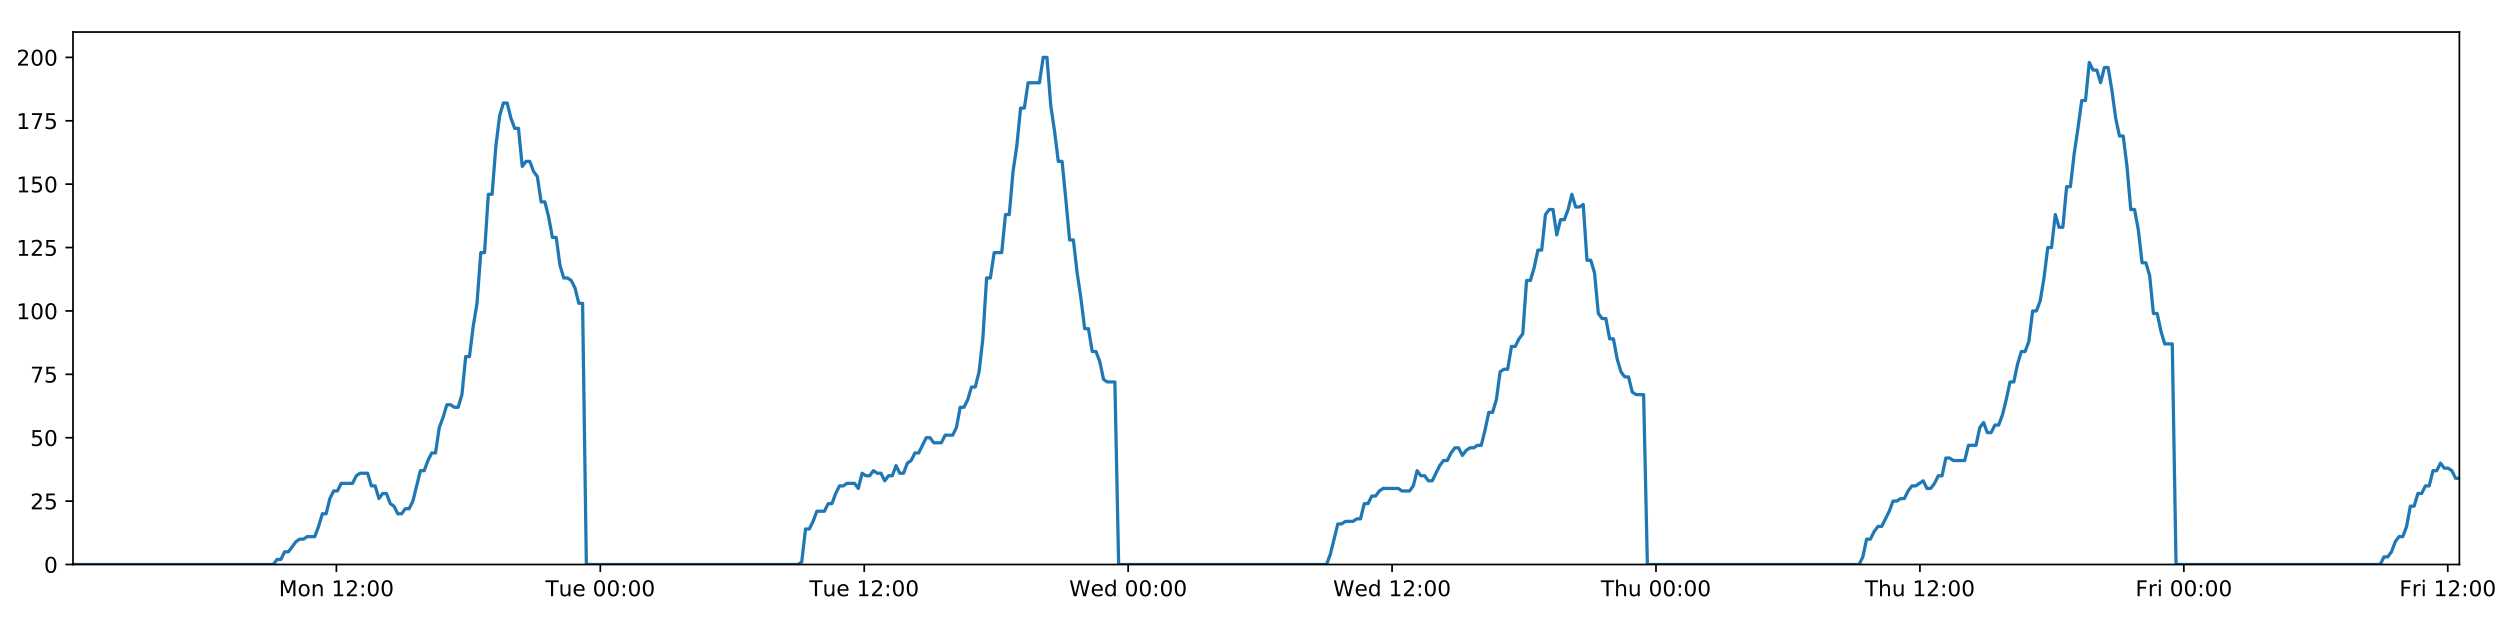
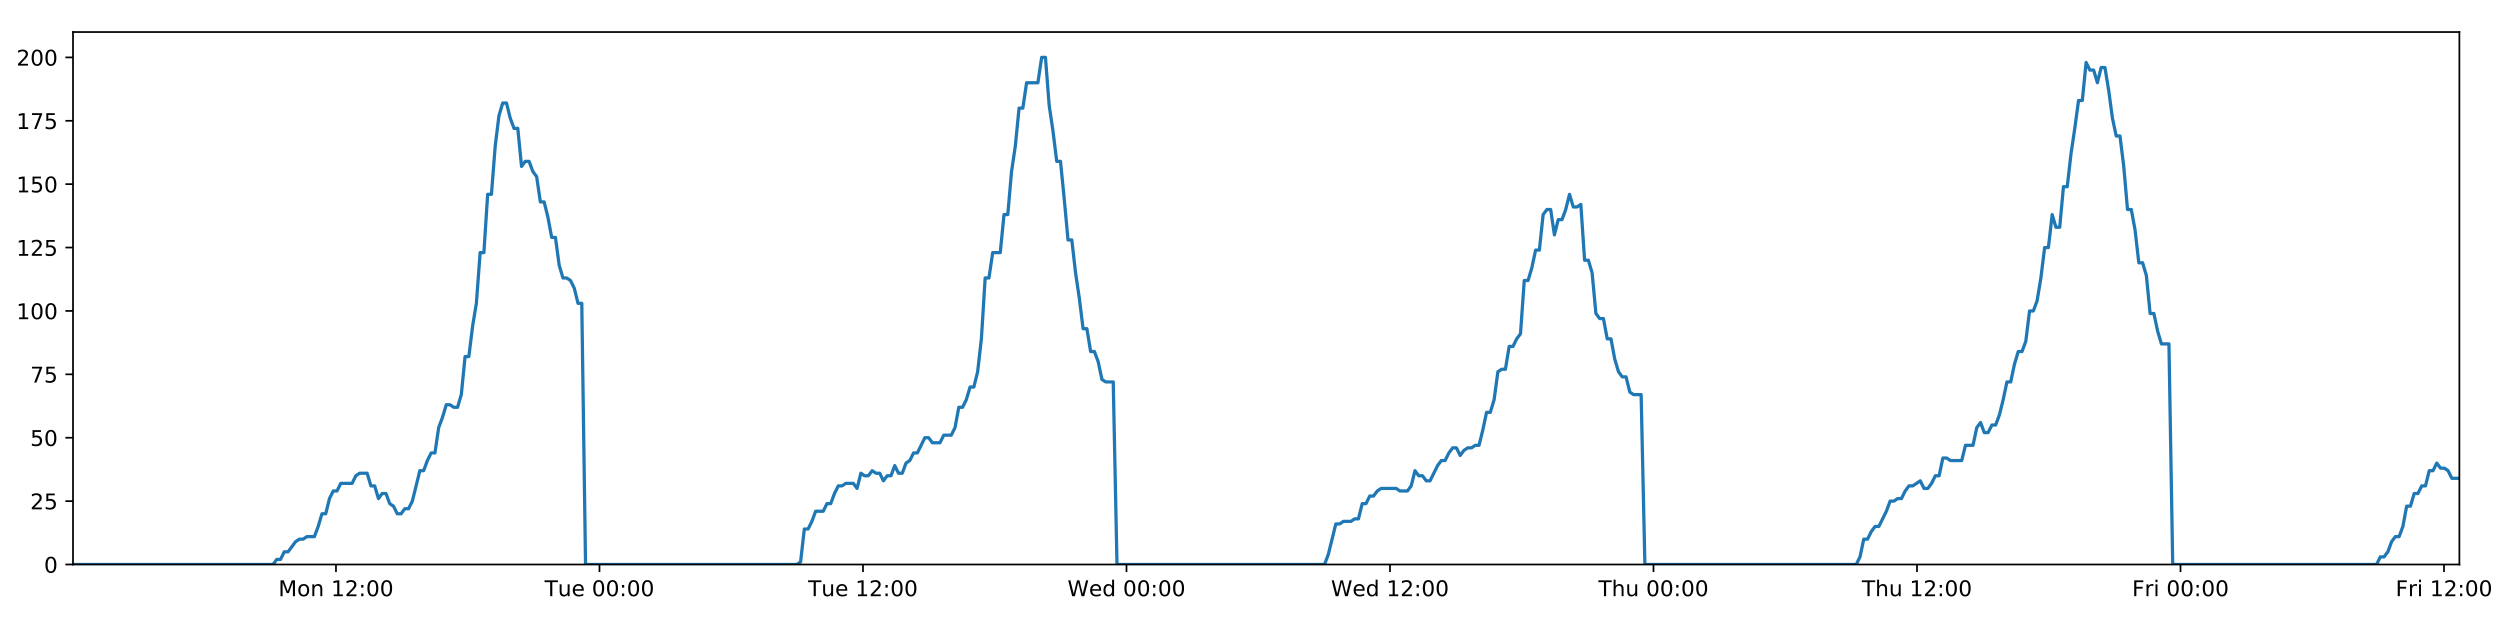
<svg xmlns="http://www.w3.org/2000/svg" xmlns:xlink="http://www.w3.org/1999/xlink" height="288pt" version="1.1" viewBox="0 0 1152 288" width="1152pt">
  <defs>
    <style type="text/css">
*{stroke-linecap:butt;stroke-linejoin:round;}
  </style>
  </defs>
  <g id="figure_1">
    <g id="patch_1">
      <path d="M 0 288  L 1152 288  L 1152 0  L 0 0  z " style="fill:#ffffff;" />
    </g>
    <g id="axes_1">
      <g id="patch_2">
        <path d="M 33.64 260.12  L 1133.28 260.12  L 1133.28 14.76  L 33.64 14.76  z " style="fill:#ffffff;" />
      </g>
      <g id="matplotlib.axis_1">
        <g id="xtick_1">
          <g id="line2d_1">
            <defs>
-               <path d="M 0 0  L 0 3.5  " id="m7685fa42b5" style="stroke:#000000;stroke-width:0.8;" />
-             </defs>
-             <g>
-               <use style="stroke:#000000;stroke-width:0.8;" x="155.008" xlink:href="#m7685fa42b5" y="260.12" />
+               <path d="M 0 0  L 0 3.5  " id="m3aaa8549e3" style="stroke:#000000;stroke-width:0.8;" />
+             </defs>
+             <g>
+               <use style="stroke:#000000;stroke-width:0.8;" x="154.817" xlink:href="#m3aaa8549e3" y="260.12" />
            </g>
          </g>
          <g id="text_1">
            <defs>
              <path d="M 9.812 72.906  L 24.516 72.906  L 43.109 23.297  L 61.812 72.906  L 76.516 72.906  L 76.516 0  L 66.891 0  L 66.891 64.016  L 48.094 14.016  L 38.188 14.016  L 19.391 64.016  L 19.391 0  L 9.812 0  z " id="DejaVuSans-77" />
              <path d="M 30.609 48.391  Q 23.391 48.391 19.188 42.75  Q 14.984 37.109 14.984 27.297  Q 14.984 17.484 19.156 11.844  Q 23.344 6.203 30.609 6.203  Q 37.797 6.203 41.984 11.859  Q 46.188 17.531 46.188 27.297  Q 46.188 37.016 41.984 42.703  Q 37.797 48.391 30.609 48.391  z M 30.609 56  Q 42.328 56 49.016 48.375  Q 55.719 40.766 55.719 27.297  Q 55.719 13.875 49.016 6.219  Q 42.328 -1.422 30.609 -1.422  Q 18.844 -1.422 12.172 6.219  Q 5.516 13.875 5.516 27.297  Q 5.516 40.766 12.172 48.375  Q 18.844 56 30.609 56  z " id="DejaVuSans-111" />
              <path d="M 54.891 33.016  L 54.891 0  L 45.906 0  L 45.906 32.719  Q 45.906 40.484 42.875 44.328  Q 39.844 48.188 33.797 48.188  Q 26.516 48.188 22.312 43.547  Q 18.109 38.922 18.109 30.906  L 18.109 0  L 9.078 0  L 9.078 54.688  L 18.109 54.688  L 18.109 46.188  Q 21.344 51.125 25.703 53.562  Q 30.078 56 35.797 56  Q 45.219 56 50.047 50.172  Q 54.891 44.344 54.891 33.016  z " id="DejaVuSans-110" />
              <path id="DejaVuSans-32" />
              <path d="M 12.406 8.297  L 28.516 8.297  L 28.516 63.922  L 10.984 60.406  L 10.984 69.391  L 28.422 72.906  L 38.281 72.906  L 38.281 8.297  L 54.391 8.297  L 54.391 0  L 12.406 0  z " id="DejaVuSans-49" />
              <path d="M 19.188 8.297  L 53.609 8.297  L 53.609 0  L 7.328 0  L 7.328 8.297  Q 12.938 14.109 22.625 23.891  Q 32.328 33.688 34.812 36.531  Q 39.547 41.844 41.422 45.531  Q 43.312 49.219 43.312 52.781  Q 43.312 58.594 39.234 62.25  Q 35.156 65.922 28.609 65.922  Q 23.969 65.922 18.812 64.312  Q 13.672 62.703 7.812 59.422  L 7.812 69.391  Q 13.766 71.781 18.938 73  Q 24.125 74.219 28.422 74.219  Q 39.75 74.219 46.484 68.547  Q 53.219 62.891 53.219 53.422  Q 53.219 48.922 51.531 44.891  Q 49.859 40.875 45.406 35.406  Q 44.188 33.984 37.641 27.219  Q 31.109 20.453 19.188 8.297  z " id="DejaVuSans-50" />
              <path d="M 11.719 12.406  L 22.016 12.406  L 22.016 0  L 11.719 0  z M 11.719 51.703  L 22.016 51.703  L 22.016 39.312  L 11.719 39.312  z " id="DejaVuSans-58" />
              <path d="M 31.781 66.406  Q 24.172 66.406 20.328 58.906  Q 16.5 51.422 16.5 36.375  Q 16.5 21.391 20.328 13.891  Q 24.172 6.391 31.781 6.391  Q 39.453 6.391 43.281 13.891  Q 47.125 21.391 47.125 36.375  Q 47.125 51.422 43.281 58.906  Q 39.453 66.406 31.781 66.406  z M 31.781 74.219  Q 44.047 74.219 50.516 64.516  Q 56.984 54.828 56.984 36.375  Q 56.984 17.969 50.516 8.266  Q 44.047 -1.422 31.781 -1.422  Q 19.531 -1.422 13.062 8.266  Q 6.594 17.969 6.594 36.375  Q 6.594 54.828 13.062 64.516  Q 19.531 74.219 31.781 74.219  z " id="DejaVuSans-48" />
            </defs>
-             <g transform="translate(128.4677 274.7184)scale(0.1 -0.1)">
+             <g transform="translate(128.276 274.7184)scale(0.1 -0.1)">
              <use xlink:href="#DejaVuSans-77" />
              <use x="86.279" xlink:href="#DejaVuSans-111" />
              <use x="147.461" xlink:href="#DejaVuSans-110" />
              <use x="210.84" xlink:href="#DejaVuSans-32" />
              <use x="242.627" xlink:href="#DejaVuSans-49" />
              <use x="306.25" xlink:href="#DejaVuSans-50" />
              <use x="369.873" xlink:href="#DejaVuSans-58" />
              <use x="403.564" xlink:href="#DejaVuSans-48" />
              <use x="467.188" xlink:href="#DejaVuSans-48" />
            </g>
          </g>
        </g>
        <g id="xtick_2">
          <g id="line2d_2">
            <g>
-               <use style="stroke:#000000;stroke-width:0.8;" x="276.623" xlink:href="#m7685fa42b5" y="260.12" />
+               <use style="stroke:#000000;stroke-width:0.8;" x="276.239" xlink:href="#m3aaa8549e3" y="260.12" />
            </g>
          </g>
          <g id="text_2">
            <defs>
              <path d="M -0.297 72.906  L 61.375 72.906  L 61.375 64.594  L 35.5 64.594  L 35.5 0  L 25.594 0  L 25.594 64.594  L -0.297 64.594  z " id="DejaVuSans-84" />
              <path d="M 8.5 21.578  L 8.5 54.688  L 17.484 54.688  L 17.484 21.922  Q 17.484 14.156 20.5 10.266  Q 23.531 6.391 29.594 6.391  Q 36.859 6.391 41.078 11.031  Q 45.312 15.672 45.312 23.688  L 45.312 54.688  L 54.297 54.688  L 54.297 0  L 45.312 0  L 45.312 8.406  Q 42.047 3.422 37.719 1  Q 33.406 -1.422 27.688 -1.422  Q 18.266 -1.422 13.375 4.438  Q 8.5 10.297 8.5 21.578  z M 31.109 56  z " id="DejaVuSans-117" />
              <path d="M 56.203 29.594  L 56.203 25.203  L 14.891 25.203  Q 15.484 15.922 20.484 11.062  Q 25.484 6.203 34.422 6.203  Q 39.594 6.203 44.453 7.469  Q 49.312 8.734 54.109 11.281  L 54.109 2.781  Q 49.266 0.734 44.188 -0.344  Q 39.109 -1.422 33.891 -1.422  Q 20.797 -1.422 13.156 6.188  Q 5.516 13.812 5.516 26.812  Q 5.516 40.234 12.766 48.109  Q 20.016 56 32.328 56  Q 43.359 56 49.781 48.891  Q 56.203 41.797 56.203 29.594  z M 47.219 32.234  Q 47.125 39.594 43.094 43.984  Q 39.062 48.391 32.422 48.391  Q 24.906 48.391 20.391 44.141  Q 15.875 39.891 15.188 32.172  z " id="DejaVuSans-101" />
            </defs>
-             <g transform="translate(251.3373 274.7184)scale(0.1 -0.1)">
+             <g transform="translate(250.9535 274.7184)scale(0.1 -0.1)">
              <use xlink:href="#DejaVuSans-84" />
              <use x="60.85" xlink:href="#DejaVuSans-117" />
              <use x="124.229" xlink:href="#DejaVuSans-101" />
              <use x="185.752" xlink:href="#DejaVuSans-32" />
              <use x="217.539" xlink:href="#DejaVuSans-48" />
              <use x="281.162" xlink:href="#DejaVuSans-48" />
              <use x="344.785" xlink:href="#DejaVuSans-58" />
              <use x="378.477" xlink:href="#DejaVuSans-48" />
              <use x="442.1" xlink:href="#DejaVuSans-48" />
            </g>
          </g>
        </g>
        <g id="xtick_3">
          <g id="line2d_3">
            <g>
-               <use style="stroke:#000000;stroke-width:0.8;" x="398.238" xlink:href="#m7685fa42b5" y="260.12" />
+               <use style="stroke:#000000;stroke-width:0.8;" x="397.662" xlink:href="#m3aaa8549e3" y="260.12" />
            </g>
          </g>
          <g id="text_3">
-             <g transform="translate(372.9522 274.7184)scale(0.1 -0.1)">
+             <g transform="translate(372.3762 274.7184)scale(0.1 -0.1)">
              <use xlink:href="#DejaVuSans-84" />
              <use x="60.85" xlink:href="#DejaVuSans-117" />
              <use x="124.229" xlink:href="#DejaVuSans-101" />
              <use x="185.752" xlink:href="#DejaVuSans-32" />
              <use x="217.539" xlink:href="#DejaVuSans-49" />
              <use x="281.162" xlink:href="#DejaVuSans-50" />
              <use x="344.785" xlink:href="#DejaVuSans-58" />
              <use x="378.477" xlink:href="#DejaVuSans-48" />
              <use x="442.1" xlink:href="#DejaVuSans-48" />
            </g>
          </g>
        </g>
        <g id="xtick_4">
          <g id="line2d_4">
            <g>
-               <use style="stroke:#000000;stroke-width:0.8;" x="519.853" xlink:href="#m7685fa42b5" y="260.12" />
+               <use style="stroke:#000000;stroke-width:0.8;" x="519.085" xlink:href="#m3aaa8549e3" y="260.12" />
            </g>
          </g>
          <g id="text_4">
            <defs>
              <path d="M 3.328 72.906  L 13.281 72.906  L 28.609 11.281  L 43.891 72.906  L 54.984 72.906  L 70.312 11.281  L 85.594 72.906  L 95.609 72.906  L 77.297 0  L 64.891 0  L 49.516 63.281  L 33.984 0  L 21.578 0  z " id="DejaVuSans-87" />
              <path d="M 45.406 46.391  L 45.406 75.984  L 54.391 75.984  L 54.391 0  L 45.406 0  L 45.406 8.203  Q 42.578 3.328 38.25 0.953  Q 33.938 -1.422 27.875 -1.422  Q 17.969 -1.422 11.734 6.484  Q 5.516 14.406 5.516 27.297  Q 5.516 40.188 11.734 48.094  Q 17.969 56 27.875 56  Q 33.938 56 38.25 53.625  Q 42.578 51.266 45.406 46.391  z M 14.797 27.297  Q 14.797 17.391 18.875 11.75  Q 22.953 6.109 30.078 6.109  Q 37.203 6.109 41.297 11.75  Q 45.406 17.391 45.406 27.297  Q 45.406 37.203 41.297 42.844  Q 37.203 48.484 30.078 48.484  Q 22.953 48.484 18.875 42.844  Q 14.797 37.203 14.797 27.297  z " id="DejaVuSans-100" />
            </defs>
-             <g transform="translate(492.664 274.7184)scale(0.1 -0.1)">
+             <g transform="translate(491.8959 274.7184)scale(0.1 -0.1)">
              <use xlink:href="#DejaVuSans-87" />
              <use x="98.799" xlink:href="#DejaVuSans-101" />
              <use x="160.322" xlink:href="#DejaVuSans-100" />
              <use x="223.799" xlink:href="#DejaVuSans-32" />
              <use x="255.586" xlink:href="#DejaVuSans-48" />
              <use x="319.209" xlink:href="#DejaVuSans-48" />
              <use x="382.832" xlink:href="#DejaVuSans-58" />
              <use x="416.523" xlink:href="#DejaVuSans-48" />
              <use x="480.146" xlink:href="#DejaVuSans-48" />
            </g>
          </g>
        </g>
        <g id="xtick_5">
          <g id="line2d_5">
            <g>
-               <use style="stroke:#000000;stroke-width:0.8;" x="641.468" xlink:href="#m7685fa42b5" y="260.12" />
+               <use style="stroke:#000000;stroke-width:0.8;" x="640.508" xlink:href="#m3aaa8549e3" y="260.12" />
            </g>
          </g>
          <g id="text_5">
-             <g transform="translate(614.2789 274.7184)scale(0.1 -0.1)">
+             <g transform="translate(613.3187 274.7184)scale(0.1 -0.1)">
              <use xlink:href="#DejaVuSans-87" />
              <use x="98.799" xlink:href="#DejaVuSans-101" />
              <use x="160.322" xlink:href="#DejaVuSans-100" />
              <use x="223.799" xlink:href="#DejaVuSans-32" />
              <use x="255.586" xlink:href="#DejaVuSans-49" />
              <use x="319.209" xlink:href="#DejaVuSans-50" />
              <use x="382.832" xlink:href="#DejaVuSans-58" />
              <use x="416.523" xlink:href="#DejaVuSans-48" />
              <use x="480.146" xlink:href="#DejaVuSans-48" />
            </g>
          </g>
        </g>
        <g id="xtick_6">
          <g id="line2d_6">
            <g>
-               <use style="stroke:#000000;stroke-width:0.8;" x="763.083" xlink:href="#m7685fa42b5" y="260.12" />
+               <use style="stroke:#000000;stroke-width:0.8;" x="761.931" xlink:href="#m3aaa8549e3" y="260.12" />
            </g>
          </g>
          <g id="text_6">
            <defs>
              <path d="M 54.891 33.016  L 54.891 0  L 45.906 0  L 45.906 32.719  Q 45.906 40.484 42.875 44.328  Q 39.844 48.188 33.797 48.188  Q 26.516 48.188 22.312 43.547  Q 18.109 38.922 18.109 30.906  L 18.109 0  L 9.078 0  L 9.078 75.984  L 18.109 75.984  L 18.109 46.188  Q 21.344 51.125 25.703 53.562  Q 30.078 56 35.797 56  Q 45.219 56 50.047 50.172  Q 54.891 44.344 54.891 33.016  z " id="DejaVuSans-104" />
            </defs>
-             <g transform="translate(737.6931 274.7184)scale(0.1 -0.1)">
+             <g transform="translate(736.5407 274.7184)scale(0.1 -0.1)">
              <use xlink:href="#DejaVuSans-84" />
              <use x="61.084" xlink:href="#DejaVuSans-104" />
              <use x="124.463" xlink:href="#DejaVuSans-117" />
              <use x="187.842" xlink:href="#DejaVuSans-32" />
              <use x="219.629" xlink:href="#DejaVuSans-48" />
              <use x="283.252" xlink:href="#DejaVuSans-48" />
              <use x="346.875" xlink:href="#DejaVuSans-58" />
              <use x="380.566" xlink:href="#DejaVuSans-48" />
              <use x="444.189" xlink:href="#DejaVuSans-48" />
            </g>
          </g>
        </g>
        <g id="xtick_7">
          <g id="line2d_7">
            <g>
-               <use style="stroke:#000000;stroke-width:0.8;" x="884.698" xlink:href="#m7685fa42b5" y="260.12" />
+               <use style="stroke:#000000;stroke-width:0.8;" x="883.353" xlink:href="#m3aaa8549e3" y="260.12" />
            </g>
          </g>
          <g id="text_7">
-             <g transform="translate(859.308 274.7184)scale(0.1 -0.1)">
+             <g transform="translate(857.9635 274.7184)scale(0.1 -0.1)">
              <use xlink:href="#DejaVuSans-84" />
              <use x="61.084" xlink:href="#DejaVuSans-104" />
              <use x="124.463" xlink:href="#DejaVuSans-117" />
              <use x="187.842" xlink:href="#DejaVuSans-32" />
              <use x="219.629" xlink:href="#DejaVuSans-49" />
              <use x="283.252" xlink:href="#DejaVuSans-50" />
              <use x="346.875" xlink:href="#DejaVuSans-58" />
              <use x="380.566" xlink:href="#DejaVuSans-48" />
              <use x="444.189" xlink:href="#DejaVuSans-48" />
            </g>
          </g>
        </g>
        <g id="xtick_8">
          <g id="line2d_8">
            <g>
-               <use style="stroke:#000000;stroke-width:0.8;" x="1006.313" xlink:href="#m7685fa42b5" y="260.12" />
+               <use style="stroke:#000000;stroke-width:0.8;" x="1004.776" xlink:href="#m3aaa8549e3" y="260.12" />
            </g>
          </g>
          <g id="text_8">
            <defs>
              <path d="M 9.812 72.906  L 51.703 72.906  L 51.703 64.594  L 19.672 64.594  L 19.672 43.109  L 48.578 43.109  L 48.578 34.812  L 19.672 34.812  L 19.672 0  L 9.812 0  z " id="DejaVuSans-70" />
              <path d="M 41.109 46.297  Q 39.594 47.172 37.812 47.578  Q 36.031 48 33.891 48  Q 26.266 48 22.188 43.047  Q 18.109 38.094 18.109 28.812  L 18.109 0  L 9.078 0  L 9.078 54.688  L 18.109 54.688  L 18.109 46.188  Q 20.953 51.172 25.484 53.578  Q 30.031 56 36.531 56  Q 37.453 56 38.578 55.875  Q 39.703 55.766 41.062 55.516  z " id="DejaVuSans-114" />
              <path d="M 9.422 54.688  L 18.406 54.688  L 18.406 0  L 9.422 0  z M 9.422 75.984  L 18.406 75.984  L 18.406 64.594  L 9.422 64.594  z " id="DejaVuSans-105" />
            </defs>
-             <g transform="translate(983.9995 274.7184)scale(0.1 -0.1)">
+             <g transform="translate(982.4628 274.7184)scale(0.1 -0.1)">
              <use xlink:href="#DejaVuSans-70" />
              <use x="57.41" xlink:href="#DejaVuSans-114" />
              <use x="98.523" xlink:href="#DejaVuSans-105" />
              <use x="126.307" xlink:href="#DejaVuSans-32" />
              <use x="158.094" xlink:href="#DejaVuSans-48" />
              <use x="221.717" xlink:href="#DejaVuSans-48" />
              <use x="285.34" xlink:href="#DejaVuSans-58" />
              <use x="319.031" xlink:href="#DejaVuSans-48" />
              <use x="382.654" xlink:href="#DejaVuSans-48" />
            </g>
          </g>
        </g>
        <g id="xtick_9">
          <g id="line2d_9">
            <g>
-               <use style="stroke:#000000;stroke-width:0.8;" x="1127.928" xlink:href="#m7685fa42b5" y="260.12" />
+               <use style="stroke:#000000;stroke-width:0.8;" x="1126.199" xlink:href="#m3aaa8549e3" y="260.12" />
            </g>
          </g>
          <g id="text_9">
-             <g transform="translate(1105.614 274.7184)scale(0.1 -0.1)">
+             <g transform="translate(1103.886 274.7184)scale(0.1 -0.1)">
              <use xlink:href="#DejaVuSans-70" />
              <use x="57.41" xlink:href="#DejaVuSans-114" />
              <use x="98.523" xlink:href="#DejaVuSans-105" />
              <use x="126.307" xlink:href="#DejaVuSans-32" />
              <use x="158.094" xlink:href="#DejaVuSans-49" />
              <use x="221.717" xlink:href="#DejaVuSans-50" />
              <use x="285.34" xlink:href="#DejaVuSans-58" />
              <use x="319.031" xlink:href="#DejaVuSans-48" />
              <use x="382.654" xlink:href="#DejaVuSans-48" />
            </g>
          </g>
        </g>
      </g>
      <g id="matplotlib.axis_2">
        <g id="ytick_1">
          <g id="line2d_10">
            <defs>
-               <path d="M 0 0  L -3.5 0  " id="m3e734a0289" style="stroke:#000000;stroke-width:0.8;" />
-             </defs>
-             <g>
-               <use style="stroke:#000000;stroke-width:0.8;" x="33.64" xlink:href="#m3e734a0289" y="260.12" />
+               <path d="M 0 0  L -3.5 0  " id="m2f3f8038a3" style="stroke:#000000;stroke-width:0.8;" />
+             </defs>
+             <g>
+               <use style="stroke:#000000;stroke-width:0.8;" x="33.64" xlink:href="#m2f3f8038a3" y="260.12" />
            </g>
          </g>
          <g id="text_10">
            <g transform="translate(20.2775 263.9192)scale(0.1 -0.1)">
              <use xlink:href="#DejaVuSans-48" />
            </g>
          </g>
        </g>
        <g id="ytick_2">
          <g id="line2d_11">
            <g>
-               <use style="stroke:#000000;stroke-width:0.8;" x="33.64" xlink:href="#m3e734a0289" y="230.91" />
+               <use style="stroke:#000000;stroke-width:0.8;" x="33.64" xlink:href="#m2f3f8038a3" y="230.91" />
            </g>
          </g>
          <g id="text_11">
            <defs>
              <path d="M 10.797 72.906  L 49.516 72.906  L 49.516 64.594  L 19.828 64.594  L 19.828 46.734  Q 21.969 47.469 24.109 47.828  Q 26.266 48.188 28.422 48.188  Q 40.625 48.188 47.75 41.5  Q 54.891 34.812 54.891 23.391  Q 54.891 11.625 47.562 5.094  Q 40.234 -1.422 26.906 -1.422  Q 22.312 -1.422 17.547 -0.641  Q 12.797 0.141 7.719 1.703  L 7.719 11.625  Q 12.109 9.234 16.797 8.062  Q 21.484 6.891 26.703 6.891  Q 35.156 6.891 40.078 11.328  Q 45.016 15.766 45.016 23.391  Q 45.016 31 40.078 35.438  Q 35.156 39.891 26.703 39.891  Q 22.75 39.891 18.812 39.016  Q 14.891 38.141 10.797 36.281  z " id="DejaVuSans-53" />
            </defs>
            <g transform="translate(13.915 234.7097)scale(0.1 -0.1)">
              <use xlink:href="#DejaVuSans-50" />
              <use x="63.623" xlink:href="#DejaVuSans-53" />
            </g>
          </g>
        </g>
        <g id="ytick_3">
          <g id="line2d_12">
            <g>
-               <use style="stroke:#000000;stroke-width:0.8;" x="33.64" xlink:href="#m3e734a0289" y="201.701" />
+               <use style="stroke:#000000;stroke-width:0.8;" x="33.64" xlink:href="#m2f3f8038a3" y="201.701" />
            </g>
          </g>
          <g id="text_12">
            <g transform="translate(13.915 205.5002)scale(0.1 -0.1)">
              <use xlink:href="#DejaVuSans-53" />
              <use x="63.623" xlink:href="#DejaVuSans-48" />
            </g>
          </g>
        </g>
        <g id="ytick_4">
          <g id="line2d_13">
            <g>
-               <use style="stroke:#000000;stroke-width:0.8;" x="33.64" xlink:href="#m3e734a0289" y="172.491" />
+               <use style="stroke:#000000;stroke-width:0.8;" x="33.64" xlink:href="#m2f3f8038a3" y="172.491" />
            </g>
          </g>
          <g id="text_13">
            <defs>
              <path d="M 8.203 72.906  L 55.078 72.906  L 55.078 68.703  L 28.609 0  L 18.312 0  L 43.219 64.594  L 8.203 64.594  z " id="DejaVuSans-55" />
            </defs>
            <g transform="translate(13.915 176.2906)scale(0.1 -0.1)">
              <use xlink:href="#DejaVuSans-55" />
              <use x="63.623" xlink:href="#DejaVuSans-53" />
            </g>
          </g>
        </g>
        <g id="ytick_5">
          <g id="line2d_14">
            <g>
-               <use style="stroke:#000000;stroke-width:0.8;" x="33.64" xlink:href="#m3e734a0289" y="143.282" />
+               <use style="stroke:#000000;stroke-width:0.8;" x="33.64" xlink:href="#m2f3f8038a3" y="143.282" />
            </g>
          </g>
          <g id="text_14">
            <g transform="translate(7.5525 147.0811)scale(0.1 -0.1)">
              <use xlink:href="#DejaVuSans-49" />
              <use x="63.623" xlink:href="#DejaVuSans-48" />
              <use x="127.246" xlink:href="#DejaVuSans-48" />
            </g>
          </g>
        </g>
        <g id="ytick_6">
          <g id="line2d_15">
            <g>
-               <use style="stroke:#000000;stroke-width:0.8;" x="33.64" xlink:href="#m3e734a0289" y="114.072" />
+               <use style="stroke:#000000;stroke-width:0.8;" x="33.64" xlink:href="#m2f3f8038a3" y="114.072" />
            </g>
          </g>
          <g id="text_15">
            <g transform="translate(7.5525 117.8716)scale(0.1 -0.1)">
              <use xlink:href="#DejaVuSans-49" />
              <use x="63.623" xlink:href="#DejaVuSans-50" />
              <use x="127.246" xlink:href="#DejaVuSans-53" />
            </g>
          </g>
        </g>
        <g id="ytick_7">
          <g id="line2d_16">
            <g>
-               <use style="stroke:#000000;stroke-width:0.8;" x="33.64" xlink:href="#m3e734a0289" y="84.863" />
+               <use style="stroke:#000000;stroke-width:0.8;" x="33.64" xlink:href="#m2f3f8038a3" y="84.863" />
            </g>
          </g>
          <g id="text_16">
            <g transform="translate(7.5525 88.66208)scale(0.1 -0.1)">
              <use xlink:href="#DejaVuSans-49" />
              <use x="63.623" xlink:href="#DejaVuSans-53" />
              <use x="127.246" xlink:href="#DejaVuSans-48" />
            </g>
          </g>
        </g>
        <g id="ytick_8">
          <g id="line2d_17">
            <g>
-               <use style="stroke:#000000;stroke-width:0.8;" x="33.64" xlink:href="#m3e734a0289" y="55.653" />
+               <use style="stroke:#000000;stroke-width:0.8;" x="33.64" xlink:href="#m2f3f8038a3" y="55.653" />
            </g>
          </g>
          <g id="text_17">
            <g transform="translate(7.5525 59.45255)scale(0.1 -0.1)">
              <use xlink:href="#DejaVuSans-49" />
              <use x="63.623" xlink:href="#DejaVuSans-55" />
              <use x="127.246" xlink:href="#DejaVuSans-53" />
            </g>
          </g>
        </g>
        <g id="ytick_9">
          <g id="line2d_18">
            <g>
-               <use style="stroke:#000000;stroke-width:0.8;" x="33.64" xlink:href="#m3e734a0289" y="26.444" />
+               <use style="stroke:#000000;stroke-width:0.8;" x="33.64" xlink:href="#m2f3f8038a3" y="26.444" />
            </g>
          </g>
          <g id="text_18">
            <g transform="translate(7.5525 30.24303)scale(0.1 -0.1)">
              <use xlink:href="#DejaVuSans-50" />
              <use x="63.623" xlink:href="#DejaVuSans-48" />
              <use x="127.246" xlink:href="#DejaVuSans-48" />
            </g>
          </g>
        </g>
      </g>
      <g id="line2d_19">
-         <path clip-path="url(#p6d3ab2f59d)" d="M 33.64 260.12  L 125.932 260.12  L 127.67 257.783  L 129.41 257.783  L 131.15 254.278  L 132.89 254.278  L 136.366 249.605  L 138.105 248.436  L 139.843 248.436  L 141.581 247.268  L 145.057 247.268  L 146.796 242.594  L 148.534 236.752  L 150.272 236.752  L 152.01 229.742  L 153.751 226.237  L 155.489 226.237  L 157.227 222.732  L 162.44 222.732  L 164.178 219.227  L 165.915 218.058  L 169.392 218.058  L 171.129 223.9  L 172.867 223.9  L 174.608 229.742  L 176.345 227.405  L 178.084 227.405  L 179.821 232.079  L 181.559 233.247  L 183.297 236.752  L 185.036 236.752  L 186.776 234.416  L 188.512 234.416  L 190.25 230.91  L 193.724 216.89  L 195.461 216.89  L 197.198 212.216  L 198.937 208.711  L 200.677 208.711  L 202.414 197.027  L 204.159 192.354  L 205.903 186.512  L 207.64 186.512  L 209.378 187.68  L 211.115 187.68  L 212.854 181.838  L 214.592 164.313  L 216.328 164.313  L 218.066 150.292  L 219.805 139.777  L 221.544 116.409  L 223.281 116.409  L 225.018 89.536  L 226.758 89.536  L 228.495 67.337  L 230.232 53.317  L 231.969 47.475  L 233.705 47.475  L 235.443 54.485  L 237.179 59.158  L 238.918 59.158  L 240.656 76.684  L 242.393 74.347  L 244.133 74.347  L 245.872 79.021  L 247.608 81.358  L 249.348 93.042  L 251.085 93.042  L 252.822 100.052  L 254.558 109.399  L 256.294 109.399  L 258.032 122.251  L 259.769 128.093  L 261.509 128.093  L 263.245 129.261  L 264.982 132.766  L 266.719 139.777  L 268.455 139.777  L 270.19 260.12  L 367.723 260.12  L 369.432 258.952  L 371.174 243.763  L 372.916 243.763  L 374.657 240.258  L 376.394 235.584  L 379.876 235.584  L 381.613 232.079  L 383.351 232.079  L 385.089 227.405  L 386.827 223.9  L 388.564 223.9  L 390.303 222.732  L 393.777 222.732  L 395.515 225.069  L 397.256 218.058  L 398.997 219.227  L 400.733 219.227  L 402.471 216.89  L 404.21 218.058  L 405.948 218.058  L 407.685 221.563  L 409.422 219.227  L 411.16 219.227  L 412.899 214.553  L 414.636 218.058  L 416.372 218.058  L 418.109 213.385  L 419.849 212.216  L 421.589 208.711  L 423.328 208.711  L 426.802 201.701  L 428.542 201.701  L 430.282 204.038  L 433.768 204.038  L 435.504 200.533  L 438.981 200.533  L 440.721 197.027  L 442.459 187.68  L 444.196 187.68  L 445.933 184.175  L 447.67 178.333  L 449.408 178.333  L 451.148 171.323  L 452.886 156.134  L 454.625 128.093  L 456.367 128.093  L 458.112 116.409  L 461.586 116.409  L 463.329 98.883  L 465.067 98.883  L 466.804 79.021  L 468.54 67.337  L 470.277 49.811  L 472.014 49.811  L 473.754 38.128  L 478.965 38.128  L 480.705 26.444  L 482.446 26.444  L 484.183 48.643  L 485.92 60.327  L 487.658 74.347  L 489.399 74.347  L 491.135 91.873  L 492.872 110.567  L 494.614 110.567  L 496.35 125.756  L 498.088 137.44  L 499.824 151.461  L 501.566 151.461  L 503.303 161.976  L 505.042 161.976  L 506.783 166.65  L 508.52 174.828  L 510.258 175.997  L 513.734 175.997  L 515.47 260.12  L 611.264 260.12  L 613.001 255.446  L 616.477 241.426  L 618.217 241.426  L 619.954 240.258  L 623.435 240.258  L 625.172 239.089  L 626.909 239.089  L 628.649 232.079  L 630.389 232.079  L 632.127 228.574  L 633.867 228.574  L 635.605 226.237  L 637.345 225.069  L 644.299 225.069  L 646.045 226.237  L 649.518 226.237  L 651.255 223.9  L 652.995 216.89  L 654.732 219.227  L 656.472 219.227  L 658.213 221.563  L 659.95 221.563  L 663.424 214.553  L 665.165 212.216  L 666.905 212.216  L 668.642 208.711  L 670.382 206.374  L 672.122 206.374  L 673.859 209.88  L 675.599 207.543  L 677.338 206.374  L 679.079 206.374  L 680.821 205.206  L 682.558 205.206  L 684.296 198.196  L 686.036 190.017  L 687.778 190.017  L 689.518 184.175  L 691.258 171.323  L 692.995 170.155  L 694.738 170.155  L 696.478 159.639  L 698.219 159.639  L 699.957 156.134  L 701.698 153.797  L 703.438 129.261  L 705.191 129.261  L 706.929 123.419  L 708.667 115.241  L 710.407 115.241  L 712.145 98.883  L 713.882 96.547  L 715.621 96.547  L 717.359 108.23  L 719.103 101.22  L 720.839 101.22  L 722.576 96.547  L 724.317 89.536  L 726.062 95.378  L 727.803 95.378  L 729.543 94.21  L 731.284 119.914  L 733.024 119.914  L 734.76 125.756  L 736.5 144.45  L 738.241 146.787  L 739.98 146.787  L 741.72 156.134  L 743.457 156.134  L 745.197 165.481  L 746.938 171.323  L 748.675 173.66  L 750.416 173.66  L 752.156 180.67  L 753.892 181.838  L 757.373 181.838  L 759.114 260.12  L 856.658 260.12  L 858.395 256.615  L 860.131 248.436  L 861.868 248.436  L 863.608 244.931  L 865.345 242.594  L 867.083 242.594  L 870.561 235.584  L 872.3 230.91  L 874.041 230.91  L 875.778 229.742  L 877.516 229.742  L 879.253 226.237  L 880.994 223.9  L 882.732 223.9  L 886.208 221.563  L 887.946 225.069  L 889.686 225.069  L 891.423 222.732  L 893.162 219.227  L 894.901 219.227  L 896.639 211.048  L 898.377 211.048  L 900.115 212.216  L 905.331 212.216  L 907.071 205.206  L 910.547 205.206  L 912.286 197.027  L 914.026 194.691  L 915.766 199.364  L 917.506 199.364  L 919.253 195.859  L 920.991 195.859  L 922.728 191.186  L 924.467 184.175  L 926.205 175.997  L 927.945 175.997  L 929.683 167.818  L 931.424 161.976  L 933.164 161.976  L 934.904 157.302  L 936.645 143.282  L 938.387 143.282  L 940.128 138.608  L 941.868 128.093  L 943.608 114.072  L 945.346 114.072  L 947.083 98.883  L 948.821 104.725  L 950.558 104.725  L 952.297 86.031  L 954.035 86.031  L 955.78 70.842  L 957.519 59.158  L 959.257 46.306  L 960.998 46.306  L 962.74 28.781  L 964.48 32.286  L 966.217 32.286  L 967.956 38.128  L 969.692 31.117  L 971.429 31.117  L 973.166 41.633  L 974.904 54.485  L 976.641 62.664  L 978.379 62.664  L 980.115 76.684  L 981.859 96.547  L 983.595 96.547  L 985.335 105.894  L 987.075 121.083  L 988.812 121.083  L 990.549 126.925  L 992.289 144.45  L 994.029 144.45  L 995.765 152.629  L 997.502 158.471  L 1000.98 158.471  L 1002.717 260.12  L 1096.812 260.12  L 1098.521 256.615  L 1100.259 256.615  L 1101.997 254.278  L 1103.733 249.605  L 1105.47 247.268  L 1107.211 247.268  L 1108.95 242.594  L 1110.688 233.247  L 1112.427 233.247  L 1114.164 227.405  L 1115.9 227.405  L 1117.636 223.9  L 1119.377 223.9  L 1121.114 216.89  L 1122.851 216.89  L 1124.589 213.385  L 1126.325 215.722  L 1128.063 215.722  L 1129.8 216.89  L 1131.538 220.395  L 1133.28 220.395  L 1133.28 220.395  " style="fill:none;stroke:#1f77b4;stroke-linecap:square;stroke-width:1.5;" />
+         <path clip-path="url(#pc4702396ce)" d="M 33.64 260.12  L 125.786 260.12  L 127.522 257.783  L 129.259 257.783  L 130.996 254.278  L 132.733 254.278  L 136.204 249.605  L 137.94 248.436  L 139.675 248.436  L 141.41 247.268  L 144.881 247.268  L 146.617 242.594  L 148.353 236.752  L 150.087 236.752  L 151.823 229.742  L 153.561 226.237  L 155.297 226.237  L 157.032 222.732  L 162.237 222.732  L 163.972 219.227  L 165.706 218.058  L 169.177 218.058  L 170.912 223.9  L 172.647 223.9  L 174.385 229.742  L 176.12 227.405  L 177.855 227.405  L 179.59 232.079  L 181.325 233.247  L 183.061 236.752  L 184.796 236.752  L 186.534 234.416  L 188.268 234.416  L 190.003 230.91  L 193.471 216.89  L 195.205 216.89  L 196.94 212.216  L 198.676 208.711  L 200.413 208.711  L 202.147 197.027  L 203.889 192.354  L 205.631 186.512  L 207.365 186.512  L 209.1 187.68  L 210.835 187.68  L 212.571 181.838  L 214.306 164.313  L 216.04 164.313  L 217.775 150.292  L 219.511 139.777  L 221.247 116.409  L 222.981 116.409  L 224.715 89.536  L 226.453 89.536  L 228.187 67.337  L 229.922 53.317  L 231.655 47.475  L 233.389 47.475  L 235.124 54.485  L 236.858 59.158  L 238.593 59.158  L 240.329 76.684  L 242.063 74.347  L 243.8 74.347  L 245.537 79.021  L 247.27 81.358  L 249.007 93.042  L 250.741 93.042  L 252.475 100.052  L 254.209 109.399  L 255.943 109.399  L 257.678 122.251  L 259.412 128.093  L 261.149 128.093  L 262.882 129.261  L 264.616 132.766  L 266.351 139.777  L 268.084 139.777  L 269.816 260.12  L 367.195 260.12  L 368.902 258.952  L 370.641 243.763  L 372.38 243.763  L 374.118 240.258  L 375.853 235.584  L 379.329 235.584  L 381.064 232.079  L 382.798 232.079  L 384.534 227.405  L 386.269 223.9  L 388.003 223.9  L 389.74 222.732  L 393.208 222.732  L 394.943 225.069  L 396.682 218.058  L 398.42 219.227  L 400.153 219.227  L 401.889 216.89  L 403.624 218.058  L 405.36 218.058  L 407.094 221.563  L 408.828 219.227  L 410.563 219.227  L 412.3 214.553  L 414.034 218.058  L 415.768 218.058  L 417.501 213.385  L 419.239 212.216  L 420.976 208.711  L 422.712 208.711  L 426.181 201.701  L 427.918 201.701  L 429.655 204.038  L 433.135 204.038  L 434.869 200.533  L 438.341 200.533  L 440.078 197.027  L 441.813 187.68  L 443.548 187.68  L 445.281 184.175  L 447.016 178.333  L 448.751 178.333  L 450.489 171.323  L 452.224 156.134  L 453.96 128.093  L 455.699 128.093  L 457.441 116.409  L 460.91 116.409  L 462.65 98.883  L 464.385 98.883  L 466.119 79.021  L 467.853 67.337  L 469.587 49.811  L 471.322 49.811  L 473.058 38.128  L 478.261 38.128  L 479.999 26.444  L 481.737 26.444  L 483.471 48.643  L 485.206 60.327  L 486.94 74.347  L 488.679 74.347  L 490.413 91.873  L 492.147 110.567  L 493.885 110.567  L 495.619 125.756  L 497.354 137.44  L 499.088 151.461  L 500.827 151.461  L 502.561 161.976  L 504.297 161.976  L 506.036 166.65  L 507.77 174.828  L 509.505 175.997  L 512.975 175.997  L 514.709 260.12  L 610.352 260.12  L 612.086 255.446  L 615.556 241.426  L 617.293 241.426  L 619.028 240.258  L 622.503 240.258  L 624.238 239.089  L 625.972 239.089  L 627.709 232.079  L 629.446 232.079  L 631.181 228.574  L 632.918 228.574  L 634.654 226.237  L 636.391 225.069  L 643.335 225.069  L 645.077 226.237  L 648.545 226.237  L 650.28 223.9  L 652.016 216.89  L 653.751 219.227  L 655.488 219.227  L 657.226 221.563  L 658.96 221.563  L 662.43 214.553  L 664.167 212.216  L 665.905 212.216  L 667.639 208.711  L 669.376 206.374  L 671.113 206.374  L 672.848 209.88  L 674.585 207.543  L 676.321 206.374  L 678.059 206.374  L 679.798 205.206  L 681.533 205.206  L 683.268 198.196  L 685.005 190.017  L 686.744 190.017  L 688.482 184.175  L 690.219 171.323  L 691.953 170.155  L 693.693 170.155  L 695.431 159.639  L 697.169 159.639  L 698.905 156.134  L 700.642 153.797  L 702.38 129.261  L 704.13 129.261  L 705.866 123.419  L 707.601 115.241  L 709.337 115.241  L 711.073 98.883  L 712.808 96.547  L 714.543 96.547  L 716.279 108.23  L 718.02 101.22  L 719.754 101.22  L 721.487 96.547  L 723.226 89.536  L 724.968 95.378  L 726.706 95.378  L 728.443 94.21  L 730.182 119.914  L 731.919 119.914  L 733.653 125.756  L 735.39 144.45  L 737.128 146.787  L 738.865 146.787  L 740.602 156.134  L 742.335 156.134  L 744.073 165.481  L 745.811 171.323  L 747.545 173.66  L 749.283 173.66  L 751.021 180.67  L 752.754 181.838  L 756.23 181.838  L 757.967 260.12  L 855.358 260.12  L 857.092 256.615  L 858.825 248.436  L 860.559 248.436  L 862.297 244.931  L 864.031 242.594  L 865.766 242.594  L 869.239 235.584  L 870.975 230.91  L 872.713 230.91  L 874.448 229.742  L 876.183 229.742  L 877.917 226.237  L 879.655 223.9  L 881.391 223.9  L 884.862 221.563  L 886.597 225.069  L 888.333 225.069  L 890.068 222.732  L 891.804 219.227  L 893.54 219.227  L 895.276 211.048  L 897.011 211.048  L 898.746 212.216  L 903.954 212.216  L 905.691 205.206  L 909.162 205.206  L 910.898 197.027  L 912.635 194.691  L 914.372 199.364  L 916.109 199.364  L 917.854 195.859  L 919.589 195.859  L 921.324 191.186  L 923.06 184.175  L 924.795 175.997  L 926.532 175.997  L 928.268 167.818  L 930.006 161.976  L 931.742 161.976  L 933.48 157.302  L 935.218 143.282  L 936.958 143.282  L 938.696 138.608  L 940.433 128.093  L 942.17 114.072  L 943.906 114.072  L 945.64 98.883  L 947.375 104.725  L 949.11 104.725  L 950.846 86.031  L 952.581 86.031  L 954.323 70.842  L 956.059 59.158  L 957.795 46.306  L 959.533 46.306  L 961.272 28.781  L 963.009 32.286  L 964.744 32.286  L 966.48 38.128  L 968.213 31.117  L 969.948 31.117  L 971.681 41.633  L 973.417 54.485  L 975.152 62.664  L 976.886 62.664  L 978.62 76.684  L 980.361 96.547  L 982.095 96.547  L 983.832 105.894  L 985.569 121.083  L 987.303 121.083  L 989.038 126.925  L 990.774 144.45  L 992.511 144.45  L 994.245 152.629  L 995.98 158.471  L 999.452 158.471  L 1001.186 260.12  L 1095.133 260.12  L 1096.839 256.615  L 1098.574 256.615  L 1100.309 254.278  L 1102.043 249.605  L 1103.777 247.268  L 1105.515 247.268  L 1107.251 242.594  L 1108.986 233.247  L 1110.722 233.247  L 1112.457 227.405  L 1114.19 227.405  L 1115.924 223.9  L 1117.662 223.9  L 1119.396 216.89  L 1121.13 216.89  L 1122.865 213.385  L 1124.599 215.722  L 1126.334 215.722  L 1128.068 216.89  L 1129.803 220.395  L 1133.28 220.395  L 1133.28 220.395  " style="fill:none;stroke:#1f77b4;stroke-linecap:square;stroke-width:1.5;" />
      </g>
      <g id="patch_3">
        <path d="M 33.64 260.12  L 33.64 14.76  " style="fill:none;stroke:#000000;stroke-linecap:square;stroke-linejoin:miter;stroke-width:0.8;" />
      </g>
      <g id="patch_4">
        <path d="M 1133.28 260.12  L 1133.28 14.76  " style="fill:none;stroke:#000000;stroke-linecap:square;stroke-linejoin:miter;stroke-width:0.8;" />
      </g>
      <g id="patch_5">
        <path d="M 33.64 260.12  L 1133.28 260.12  " style="fill:none;stroke:#000000;stroke-linecap:square;stroke-linejoin:miter;stroke-width:0.8;" />
      </g>
      <g id="patch_6">
        <path d="M 33.64 14.76  L 1133.28 14.76  " style="fill:none;stroke:#000000;stroke-linecap:square;stroke-linejoin:miter;stroke-width:0.8;" />
      </g>
    </g>
  </g>
  <defs>
-     <clipPath id="p6d3ab2f59d">
+     <clipPath id="pc4702396ce">
      <rect height="245.36" width="1099.64" x="33.64" y="14.76" />
    </clipPath>
  </defs>
</svg>
